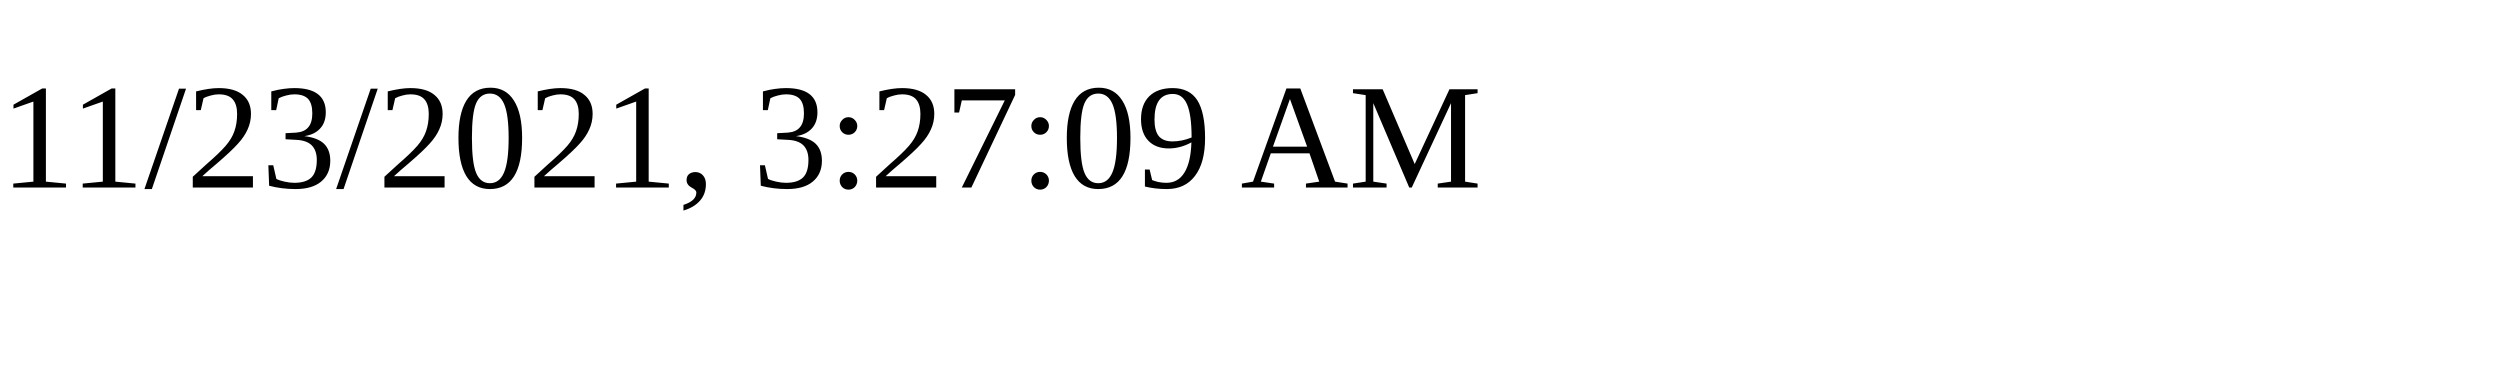
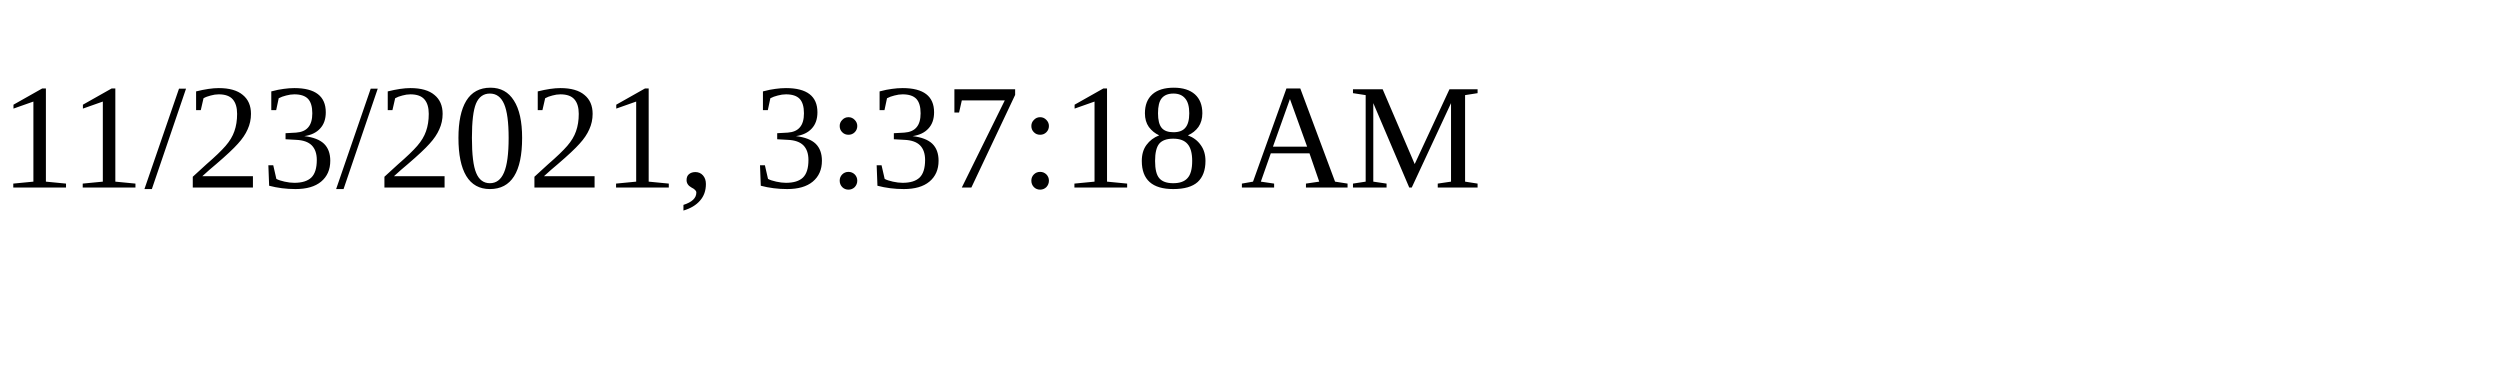
<svg xmlns="http://www.w3.org/2000/svg" height="30" width="200">
-   <text x="0" y="15">11/23/2021, 3:27:09 AM</text>
+   <text x="0" y="15">11/23/2021, 3:37:18 AM</text>
</svg>
